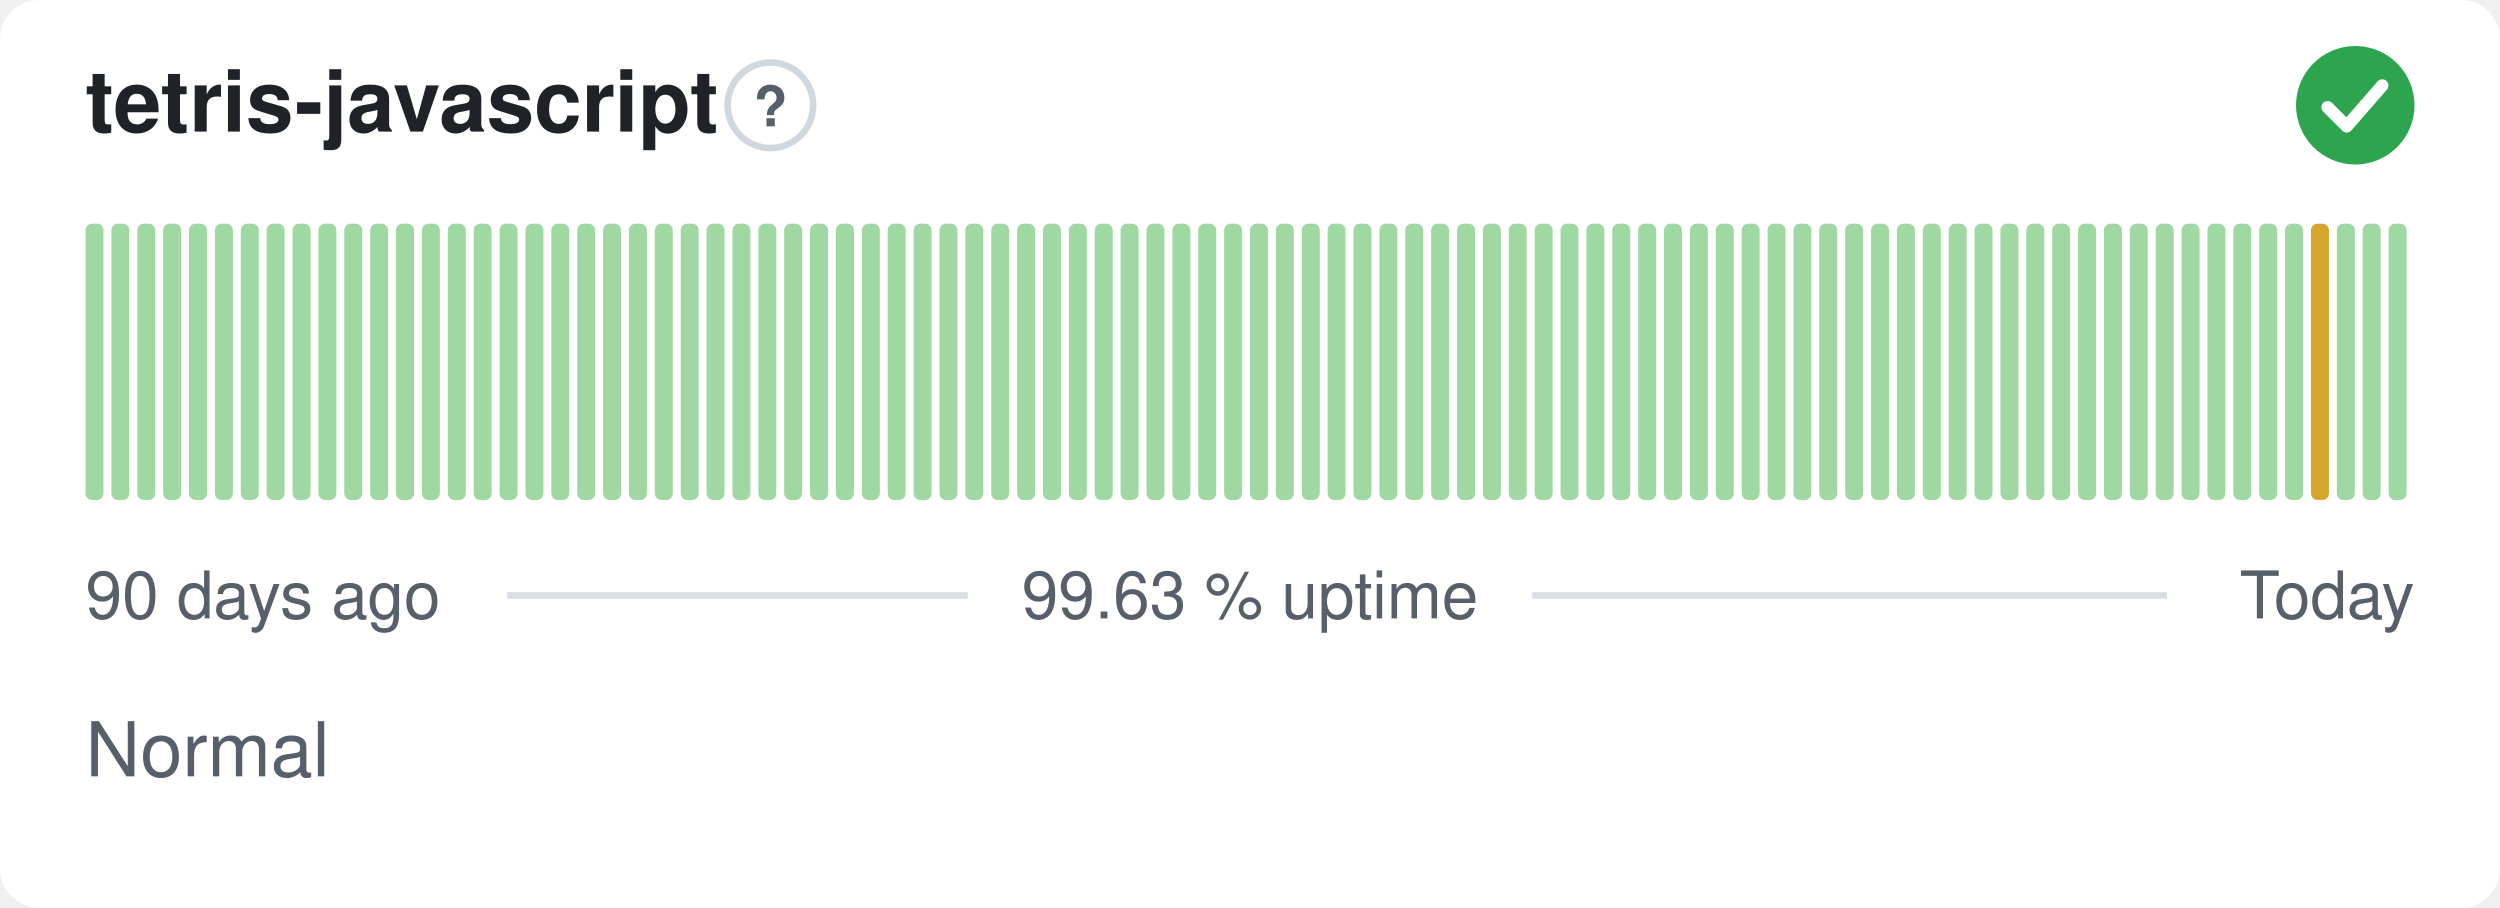
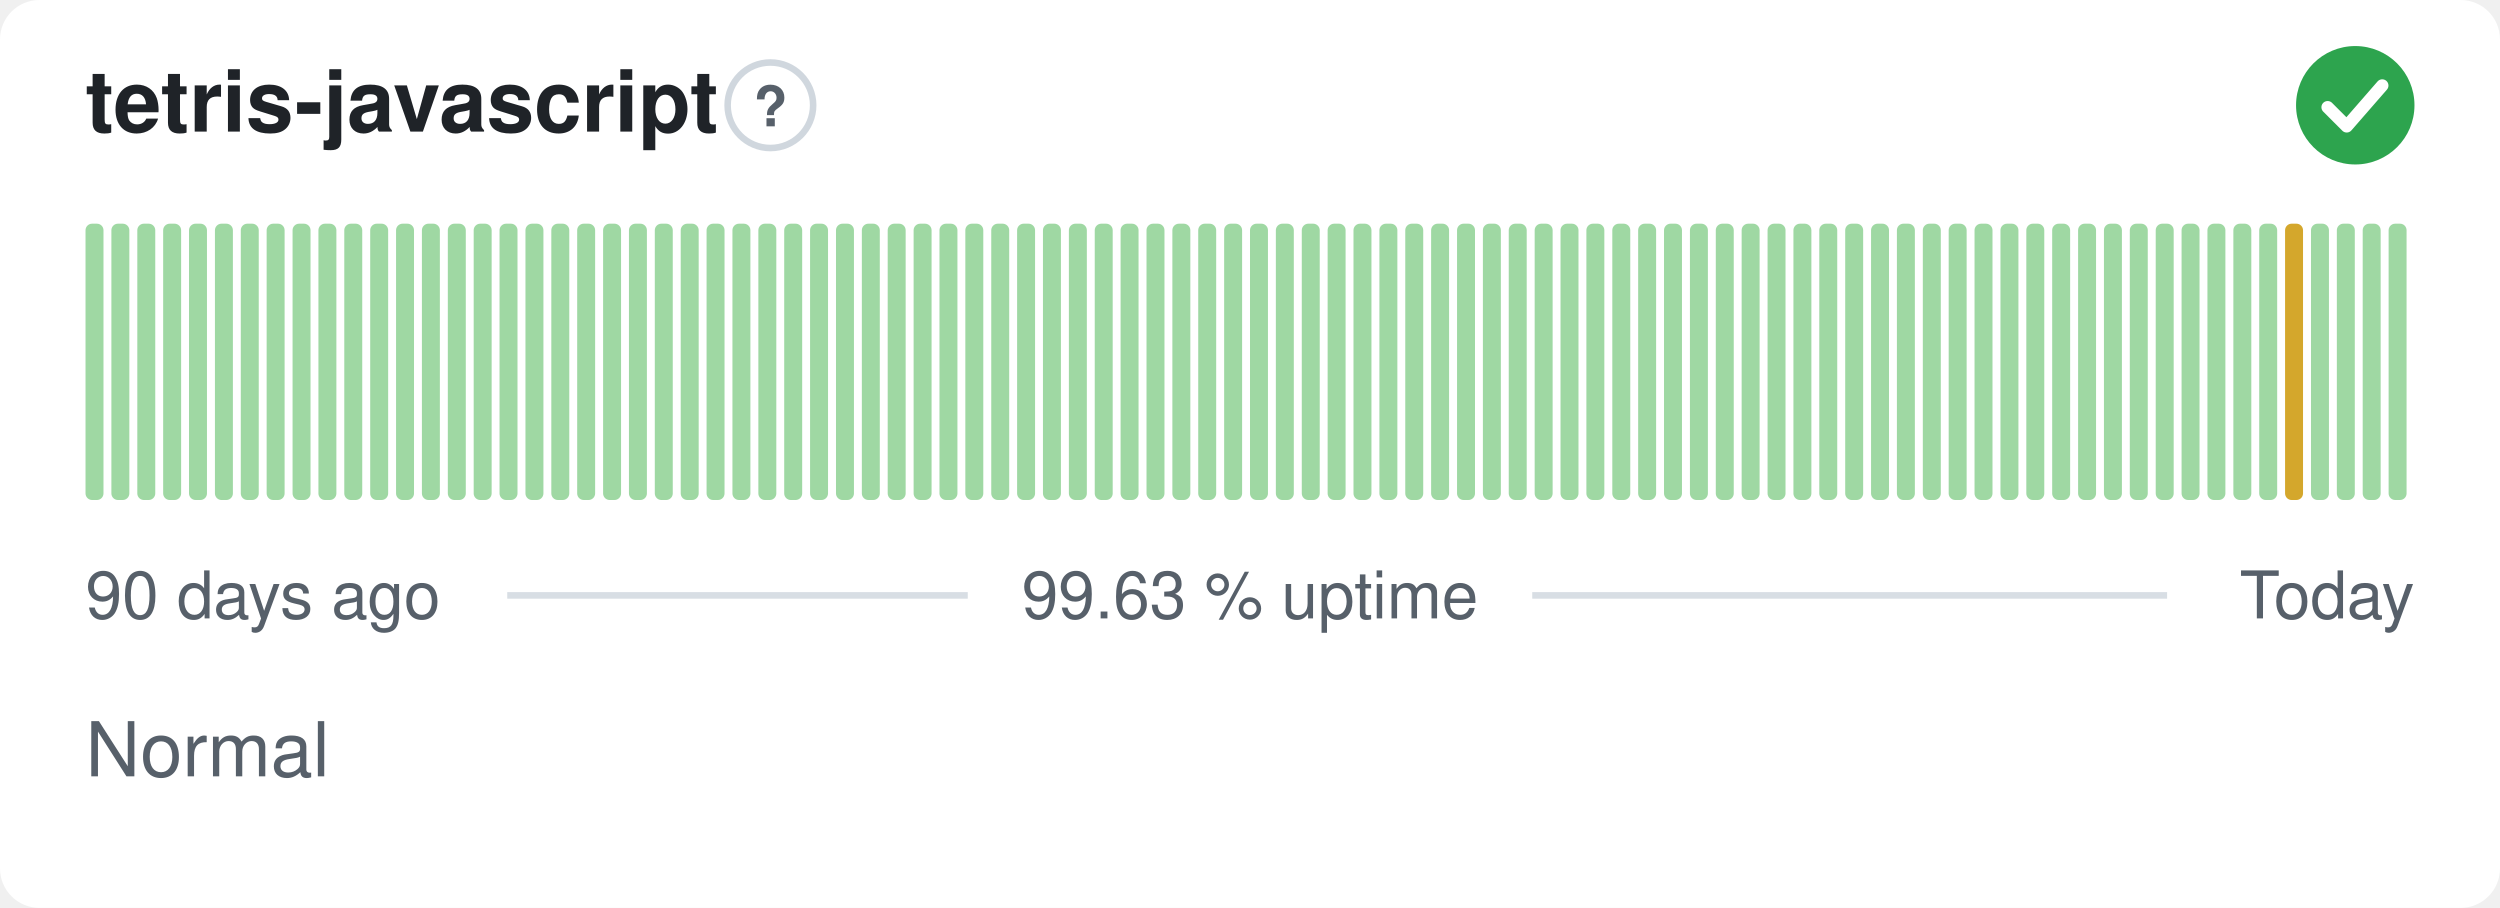
<svg xmlns="http://www.w3.org/2000/svg" width="380" height="138" viewBox="0 0 380 138" role="img" aria-label="tetris-javascript: Normal, 99.63 % uptime over the last 90 days" font-family="-apple-system,BlinkMacSystemFont,'Segoe UI',Helvetica,Arial,sans-serif">
  <style>
    @media (prefers-color-scheme: dark) {
      .bg { fill: #0d1117 }
      .title { fill: #e6edf3 }
      .muted { fill: #8b949e }
      .hint { stroke: #30363d }
      .rule { stroke: #30363d }
      .nodata { fill: #21262d }
    }
  </style>
  <rect class="bg" width="380" height="138" rx="6" fill="#ffffff" />
  <text class="title" x="13" y="20" font-size="13" font-weight="600" fill="#1f2328">tetris-javascript</text>
  <circle class="hint" cx="117.1" cy="16" r="6.5" fill="none" stroke="#d0d7de" stroke-width="1" />
  <text class="muted" x="117.1" y="19.2" text-anchor="middle" font-size="8.5" font-weight="700" fill="#57606a">?</text>
  <circle cx="358" cy="16" r="9" fill="#2da44e" />
  <path d="M353.80 16.30l2.90 2.90 5.40 -6.20" fill="none" stroke="#fff" stroke-width="1.89" stroke-linecap="round" stroke-linejoin="round" />
  <rect x="13.00" y="34.00" width="2.73" height="42.00" rx="1" fill="#9fd8a3" />
  <rect x="16.93" y="34.00" width="2.73" height="42.00" rx="1" fill="#9fd8a3" />
  <rect x="20.87" y="34.00" width="2.73" height="42.00" rx="1" fill="#9fd8a3" />
  <rect x="24.80" y="34.00" width="2.73" height="42.00" rx="1" fill="#9fd8a3" />
  <rect x="28.73" y="34.00" width="2.73" height="42.00" rx="1" fill="#9fd8a3" />
  <rect x="32.67" y="34.00" width="2.73" height="42.00" rx="1" fill="#9fd8a3" />
  <rect x="36.60" y="34.00" width="2.73" height="42.00" rx="1" fill="#9fd8a3" />
  <rect x="40.53" y="34.00" width="2.73" height="42.00" rx="1" fill="#9fd8a3" />
  <rect x="44.47" y="34.00" width="2.73" height="42.00" rx="1" fill="#9fd8a3" />
  <rect x="48.40" y="34.00" width="2.73" height="42.00" rx="1" fill="#9fd8a3" />
  <rect x="52.33" y="34.00" width="2.73" height="42.00" rx="1" fill="#9fd8a3" />
  <rect x="56.27" y="34.00" width="2.73" height="42.00" rx="1" fill="#9fd8a3" />
  <rect x="60.20" y="34.00" width="2.73" height="42.00" rx="1" fill="#9fd8a3" />
  <rect x="64.13" y="34.00" width="2.73" height="42.00" rx="1" fill="#9fd8a3" />
  <rect x="68.07" y="34.00" width="2.73" height="42.00" rx="1" fill="#9fd8a3" />
  <rect x="72.00" y="34.00" width="2.73" height="42.00" rx="1" fill="#9fd8a3" />
  <rect x="75.93" y="34.00" width="2.73" height="42.00" rx="1" fill="#9fd8a3" />
  <rect x="79.87" y="34.00" width="2.73" height="42.00" rx="1" fill="#9fd8a3" />
  <rect x="83.80" y="34.00" width="2.73" height="42.00" rx="1" fill="#9fd8a3" />
  <rect x="87.73" y="34.00" width="2.73" height="42.00" rx="1" fill="#9fd8a3" />
  <rect x="91.67" y="34.00" width="2.73" height="42.00" rx="1" fill="#9fd8a3" />
  <rect x="95.60" y="34.00" width="2.73" height="42.00" rx="1" fill="#9fd8a3" />
  <rect x="99.53" y="34.00" width="2.73" height="42.00" rx="1" fill="#9fd8a3" />
  <rect x="103.47" y="34.00" width="2.73" height="42.00" rx="1" fill="#9fd8a3" />
  <rect x="107.40" y="34.00" width="2.73" height="42.00" rx="1" fill="#9fd8a3" />
  <rect x="111.33" y="34.00" width="2.73" height="42.00" rx="1" fill="#9fd8a3" />
  <rect x="115.27" y="34.00" width="2.73" height="42.00" rx="1" fill="#9fd8a3" />
  <rect x="119.20" y="34.00" width="2.73" height="42.00" rx="1" fill="#9fd8a3" />
  <rect x="123.13" y="34.00" width="2.73" height="42.00" rx="1" fill="#9fd8a3" />
  <rect x="127.07" y="34.00" width="2.73" height="42.00" rx="1" fill="#9fd8a3" />
  <rect x="131.00" y="34.00" width="2.73" height="42.00" rx="1" fill="#9fd8a3" />
  <rect x="134.93" y="34.00" width="2.73" height="42.00" rx="1" fill="#9fd8a3" />
  <rect x="138.87" y="34.00" width="2.73" height="42.00" rx="1" fill="#9fd8a3" />
  <rect x="142.80" y="34.00" width="2.73" height="42.00" rx="1" fill="#9fd8a3" />
  <rect x="146.73" y="34.00" width="2.73" height="42.00" rx="1" fill="#9fd8a3" />
  <rect x="150.67" y="34.00" width="2.73" height="42.00" rx="1" fill="#9fd8a3" />
  <rect x="154.60" y="34.00" width="2.73" height="42.00" rx="1" fill="#9fd8a3" />
  <rect x="158.53" y="34.00" width="2.73" height="42.00" rx="1" fill="#9fd8a3" />
  <rect x="162.47" y="34.00" width="2.73" height="42.00" rx="1" fill="#9fd8a3" />
  <rect x="166.40" y="34.00" width="2.73" height="42.00" rx="1" fill="#9fd8a3" />
  <rect x="170.33" y="34.00" width="2.73" height="42.00" rx="1" fill="#9fd8a3" />
  <rect x="174.27" y="34.00" width="2.73" height="42.00" rx="1" fill="#9fd8a3" />
  <rect x="178.20" y="34.00" width="2.73" height="42.00" rx="1" fill="#9fd8a3" />
  <rect x="182.13" y="34.00" width="2.73" height="42.00" rx="1" fill="#9fd8a3" />
  <rect x="186.07" y="34.00" width="2.73" height="42.00" rx="1" fill="#9fd8a3" />
  <rect x="190.00" y="34.00" width="2.73" height="42.00" rx="1" fill="#9fd8a3" />
  <rect x="193.93" y="34.00" width="2.73" height="42.00" rx="1" fill="#9fd8a3" />
  <rect x="197.87" y="34.00" width="2.73" height="42.00" rx="1" fill="#9fd8a3" />
  <rect x="201.80" y="34.00" width="2.73" height="42.00" rx="1" fill="#9fd8a3" />
  <rect x="205.73" y="34.00" width="2.73" height="42.00" rx="1" fill="#9fd8a3" />
  <rect x="209.67" y="34.00" width="2.73" height="42.00" rx="1" fill="#9fd8a3" />
  <rect x="213.60" y="34.00" width="2.73" height="42.00" rx="1" fill="#9fd8a3" />
  <rect x="217.53" y="34.00" width="2.73" height="42.00" rx="1" fill="#9fd8a3" />
  <rect x="221.47" y="34.00" width="2.73" height="42.00" rx="1" fill="#9fd8a3" />
  <rect x="225.40" y="34.00" width="2.73" height="42.00" rx="1" fill="#9fd8a3" />
  <rect x="229.33" y="34.00" width="2.73" height="42.00" rx="1" fill="#9fd8a3" />
  <rect x="233.27" y="34.00" width="2.73" height="42.00" rx="1" fill="#9fd8a3" />
  <rect x="237.20" y="34.00" width="2.73" height="42.00" rx="1" fill="#9fd8a3" />
  <rect x="241.13" y="34.00" width="2.73" height="42.00" rx="1" fill="#9fd8a3" />
  <rect x="245.07" y="34.00" width="2.73" height="42.00" rx="1" fill="#9fd8a3" />
  <rect x="249.00" y="34.00" width="2.73" height="42.00" rx="1" fill="#9fd8a3" />
  <rect x="252.93" y="34.00" width="2.73" height="42.00" rx="1" fill="#9fd8a3" />
  <rect x="256.87" y="34.00" width="2.73" height="42.00" rx="1" fill="#9fd8a3" />
  <rect x="260.80" y="34.00" width="2.73" height="42.00" rx="1" fill="#9fd8a3" />
  <rect x="264.73" y="34.00" width="2.73" height="42.00" rx="1" fill="#9fd8a3" />
  <rect x="268.67" y="34.00" width="2.73" height="42.00" rx="1" fill="#9fd8a3" />
  <rect x="272.60" y="34.00" width="2.73" height="42.00" rx="1" fill="#9fd8a3" />
  <rect x="276.53" y="34.00" width="2.73" height="42.00" rx="1" fill="#9fd8a3" />
  <rect x="280.47" y="34.00" width="2.73" height="42.00" rx="1" fill="#9fd8a3" />
  <rect x="284.40" y="34.00" width="2.73" height="42.00" rx="1" fill="#9fd8a3" />
  <rect x="288.33" y="34.00" width="2.73" height="42.00" rx="1" fill="#9fd8a3" />
  <rect x="292.27" y="34.00" width="2.73" height="42.00" rx="1" fill="#9fd8a3" />
  <rect x="296.20" y="34.00" width="2.73" height="42.00" rx="1" fill="#9fd8a3" />
  <rect x="300.13" y="34.00" width="2.73" height="42.00" rx="1" fill="#9fd8a3" />
  <rect x="304.07" y="34.00" width="2.73" height="42.00" rx="1" fill="#9fd8a3" />
  <rect x="308.00" y="34.00" width="2.73" height="42.00" rx="1" fill="#9fd8a3" />
  <rect x="311.93" y="34.00" width="2.73" height="42.00" rx="1" fill="#9fd8a3" />
  <rect x="315.87" y="34.00" width="2.73" height="42.00" rx="1" fill="#9fd8a3" />
  <rect x="319.80" y="34.00" width="2.73" height="42.00" rx="1" fill="#9fd8a3" />
  <rect x="323.73" y="34.00" width="2.73" height="42.00" rx="1" fill="#9fd8a3" />
  <rect x="327.67" y="34.00" width="2.73" height="42.00" rx="1" fill="#9fd8a3" />
  <rect x="331.60" y="34.00" width="2.73" height="42.00" rx="1" fill="#9fd8a3" />
  <rect x="335.53" y="34.00" width="2.73" height="42.00" rx="1" fill="#9fd8a3" />
  <rect x="339.47" y="34.00" width="2.73" height="42.00" rx="1" fill="#9fd8a3" />
  <rect x="343.40" y="34.00" width="2.73" height="42.00" rx="1" fill="#9fd8a3" />
-   <rect x="347.33" y="34.00" width="2.73" height="42.00" rx="1" fill="#9fd8a3" />
-   <rect x="351.27" y="34.00" width="2.73" height="42.00" rx="1" fill="#d4a72c" />
+   <rect x="347.33" y="34.00" width="2.73" height="42.00" rx="1" fill="#d4a72c" />
+   <rect x="351.27" y="34.00" width="2.73" height="42.00" rx="1" fill="#9fd8a3" />
  <rect x="355.20" y="34.00" width="2.73" height="42.00" rx="1" fill="#9fd8a3" />
  <rect x="359.13" y="34.00" width="2.73" height="42.00" rx="1" fill="#9fd8a3" />
  <rect x="363.07" y="34.00" width="2.73" height="42.00" rx="1" fill="#9fd8a3" />
  <text class="muted" x="13" y="94" font-size="10" fill="#57606a">90 days ago</text>
  <text class="muted" x="190" y="94" text-anchor="middle" font-size="10" fill="#57606a">99.63 % uptime</text>
  <text class="muted" x="367" y="94" text-anchor="end" font-size="10" fill="#57606a">Today</text>
  <line class="rule" x1="77.1" y1="90.5" x2="147.1" y2="90.5" stroke="#d8dee4" stroke-width="1" />
  <line class="rule" x1="232.9" y1="90.5" x2="329.4" y2="90.5" stroke="#d8dee4" stroke-width="1" />
  <text class="muted" x="13" y="118" font-size="11.5" fill="#57606a">Normal</text>
</svg>
